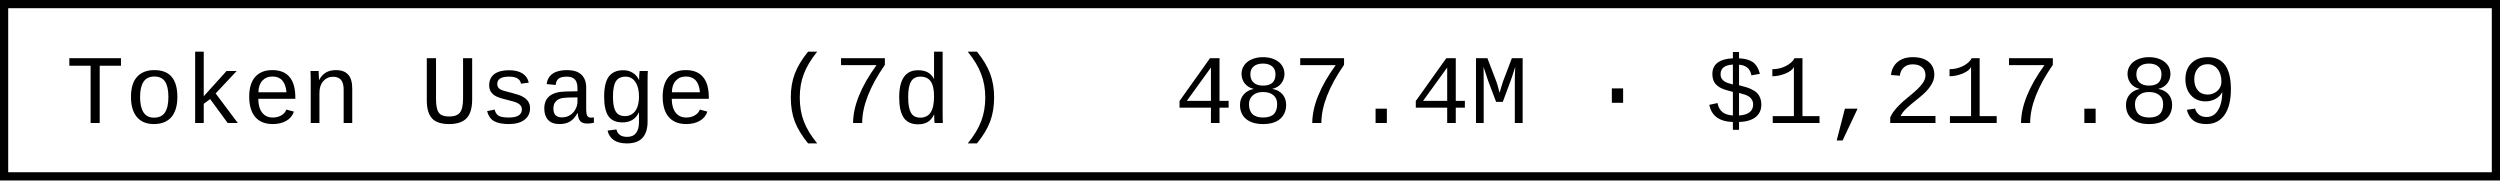
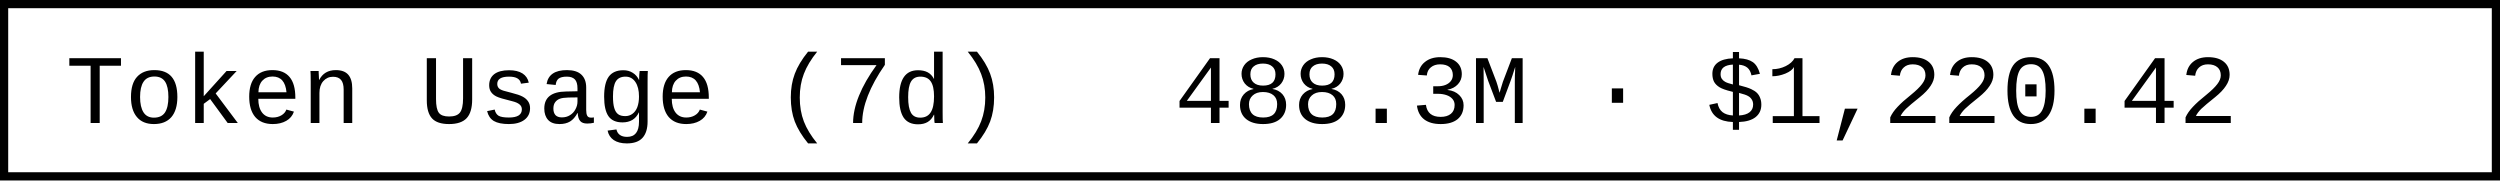
- <svg xmlns="http://www.w3.org/2000/svg" width="304.8" height="22" role="img" aria-label="Token Usage (7d): 487.4M · $1,217.89">
+ <svg xmlns="http://www.w3.org/2000/svg" width="304.8" height="22" role="img" aria-label="Token Usage (7d): 488.3M · $1,220.42">
  <rect x="0.5" y="0.5" width="303.8" height="21" fill="#fff" stroke="#000" stroke-width="1" />
  <g font-family="'Consolas','Monaco','Courier New',monospace" font-size="12" fill="#000">
    <text x="8" y="15">Token Usage (7d)</text>
-     <text x="143.2" y="15">487.4M · $1,217.89</text>
+     <text x="143.2" y="15">488.3M · $1,220.42</text>
  </g>
</svg>
